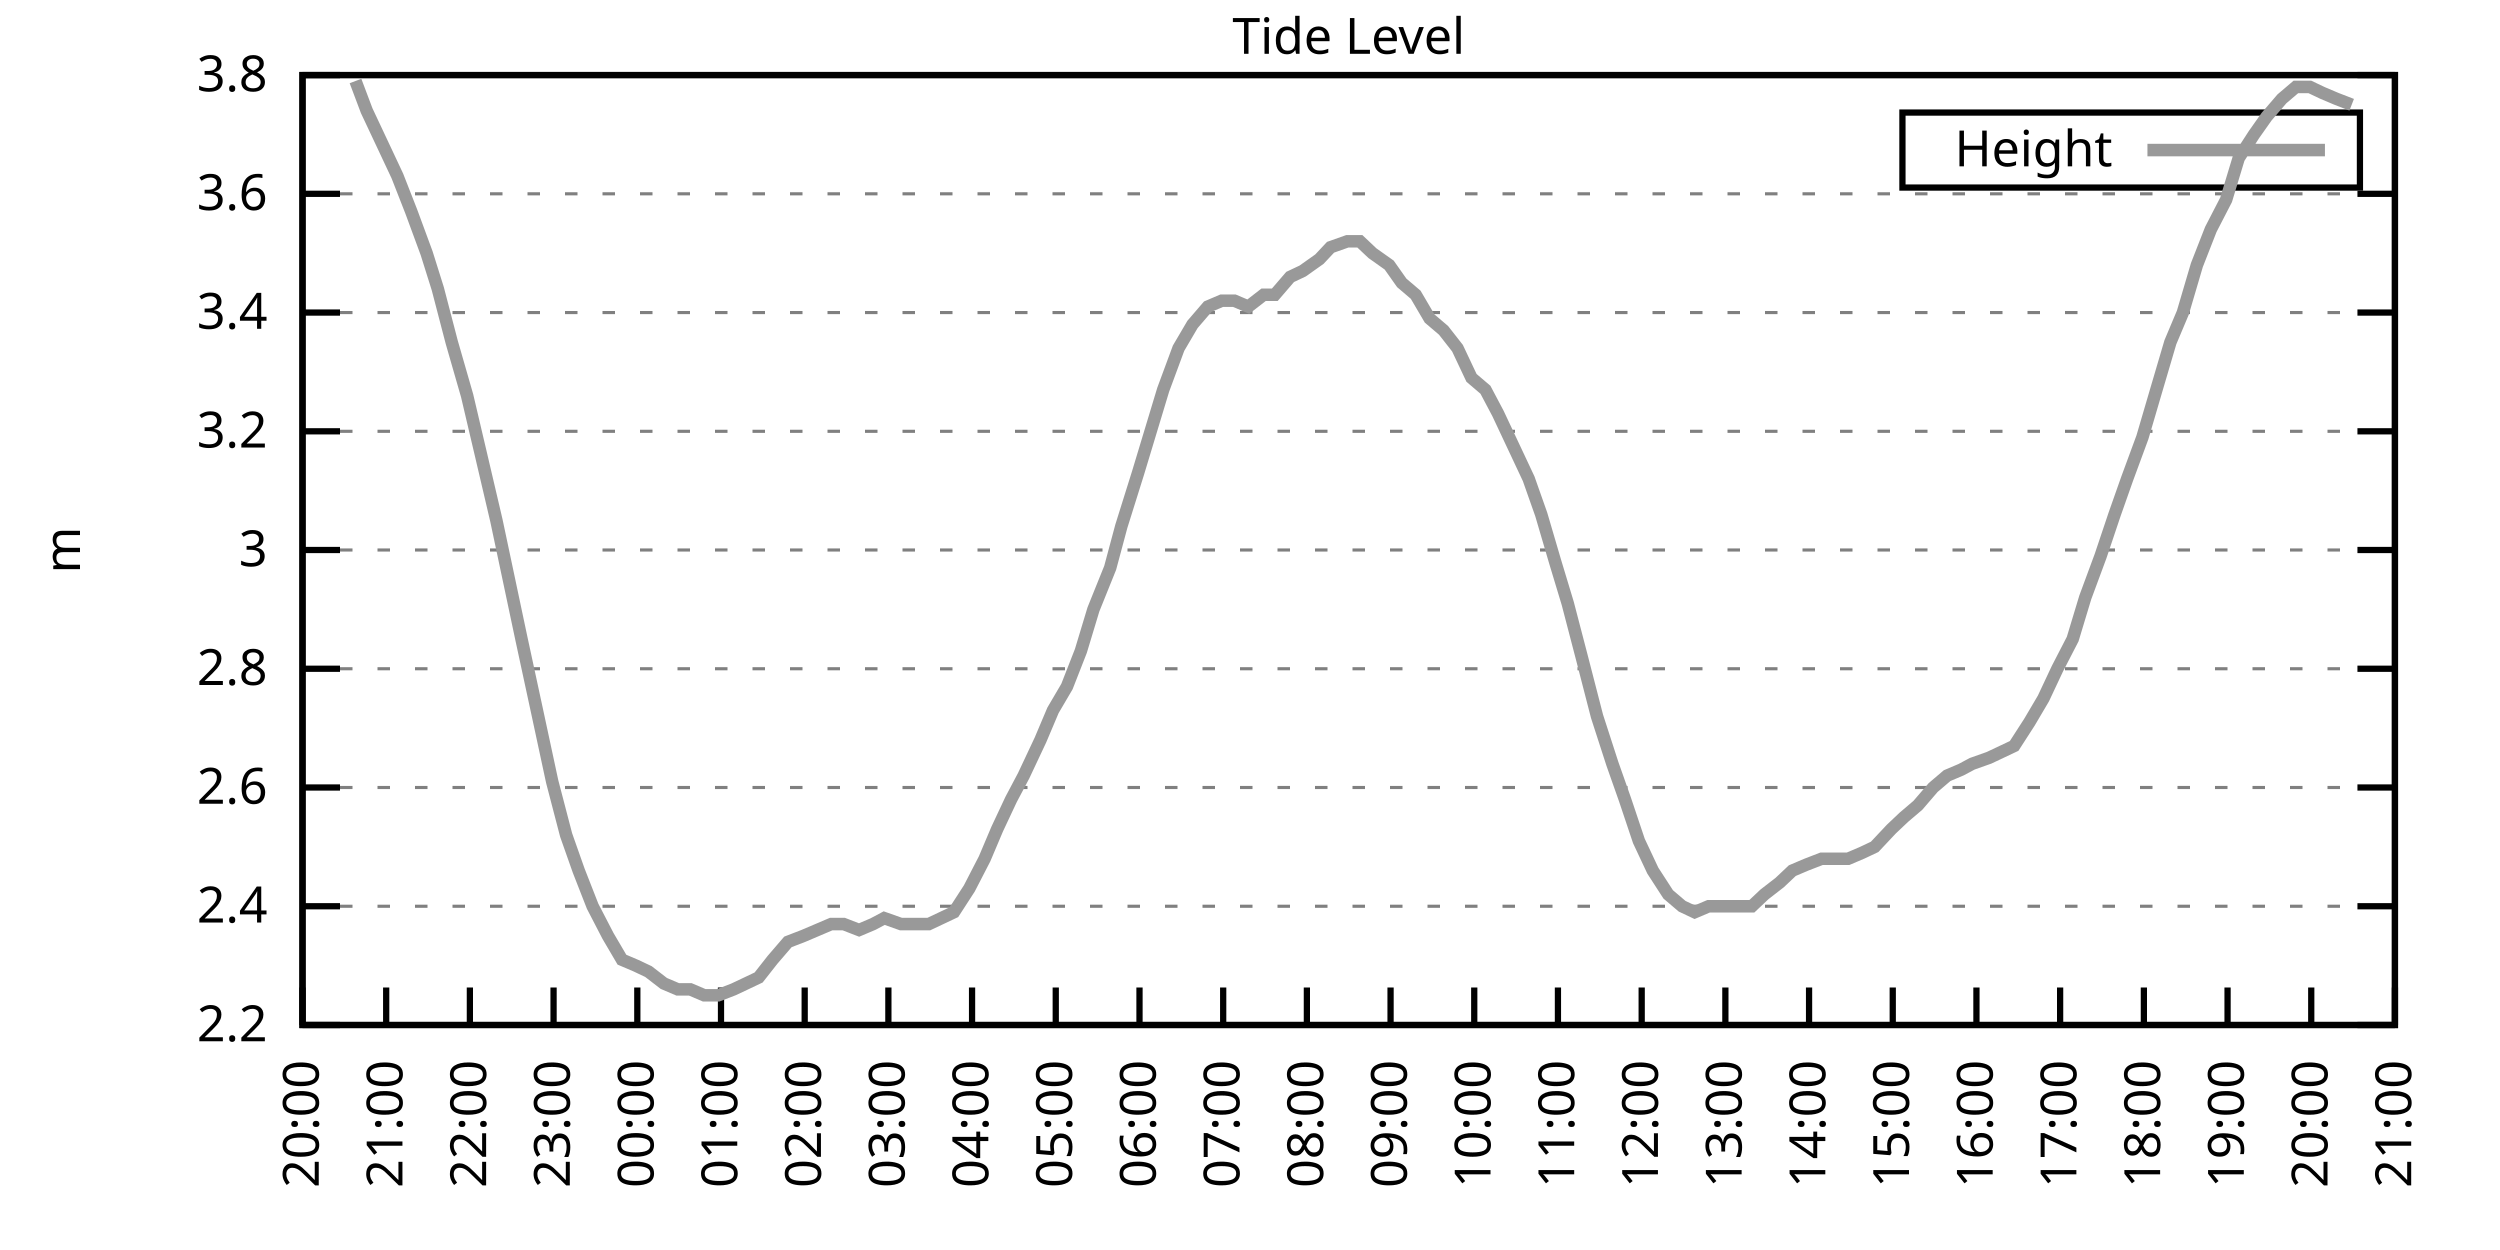
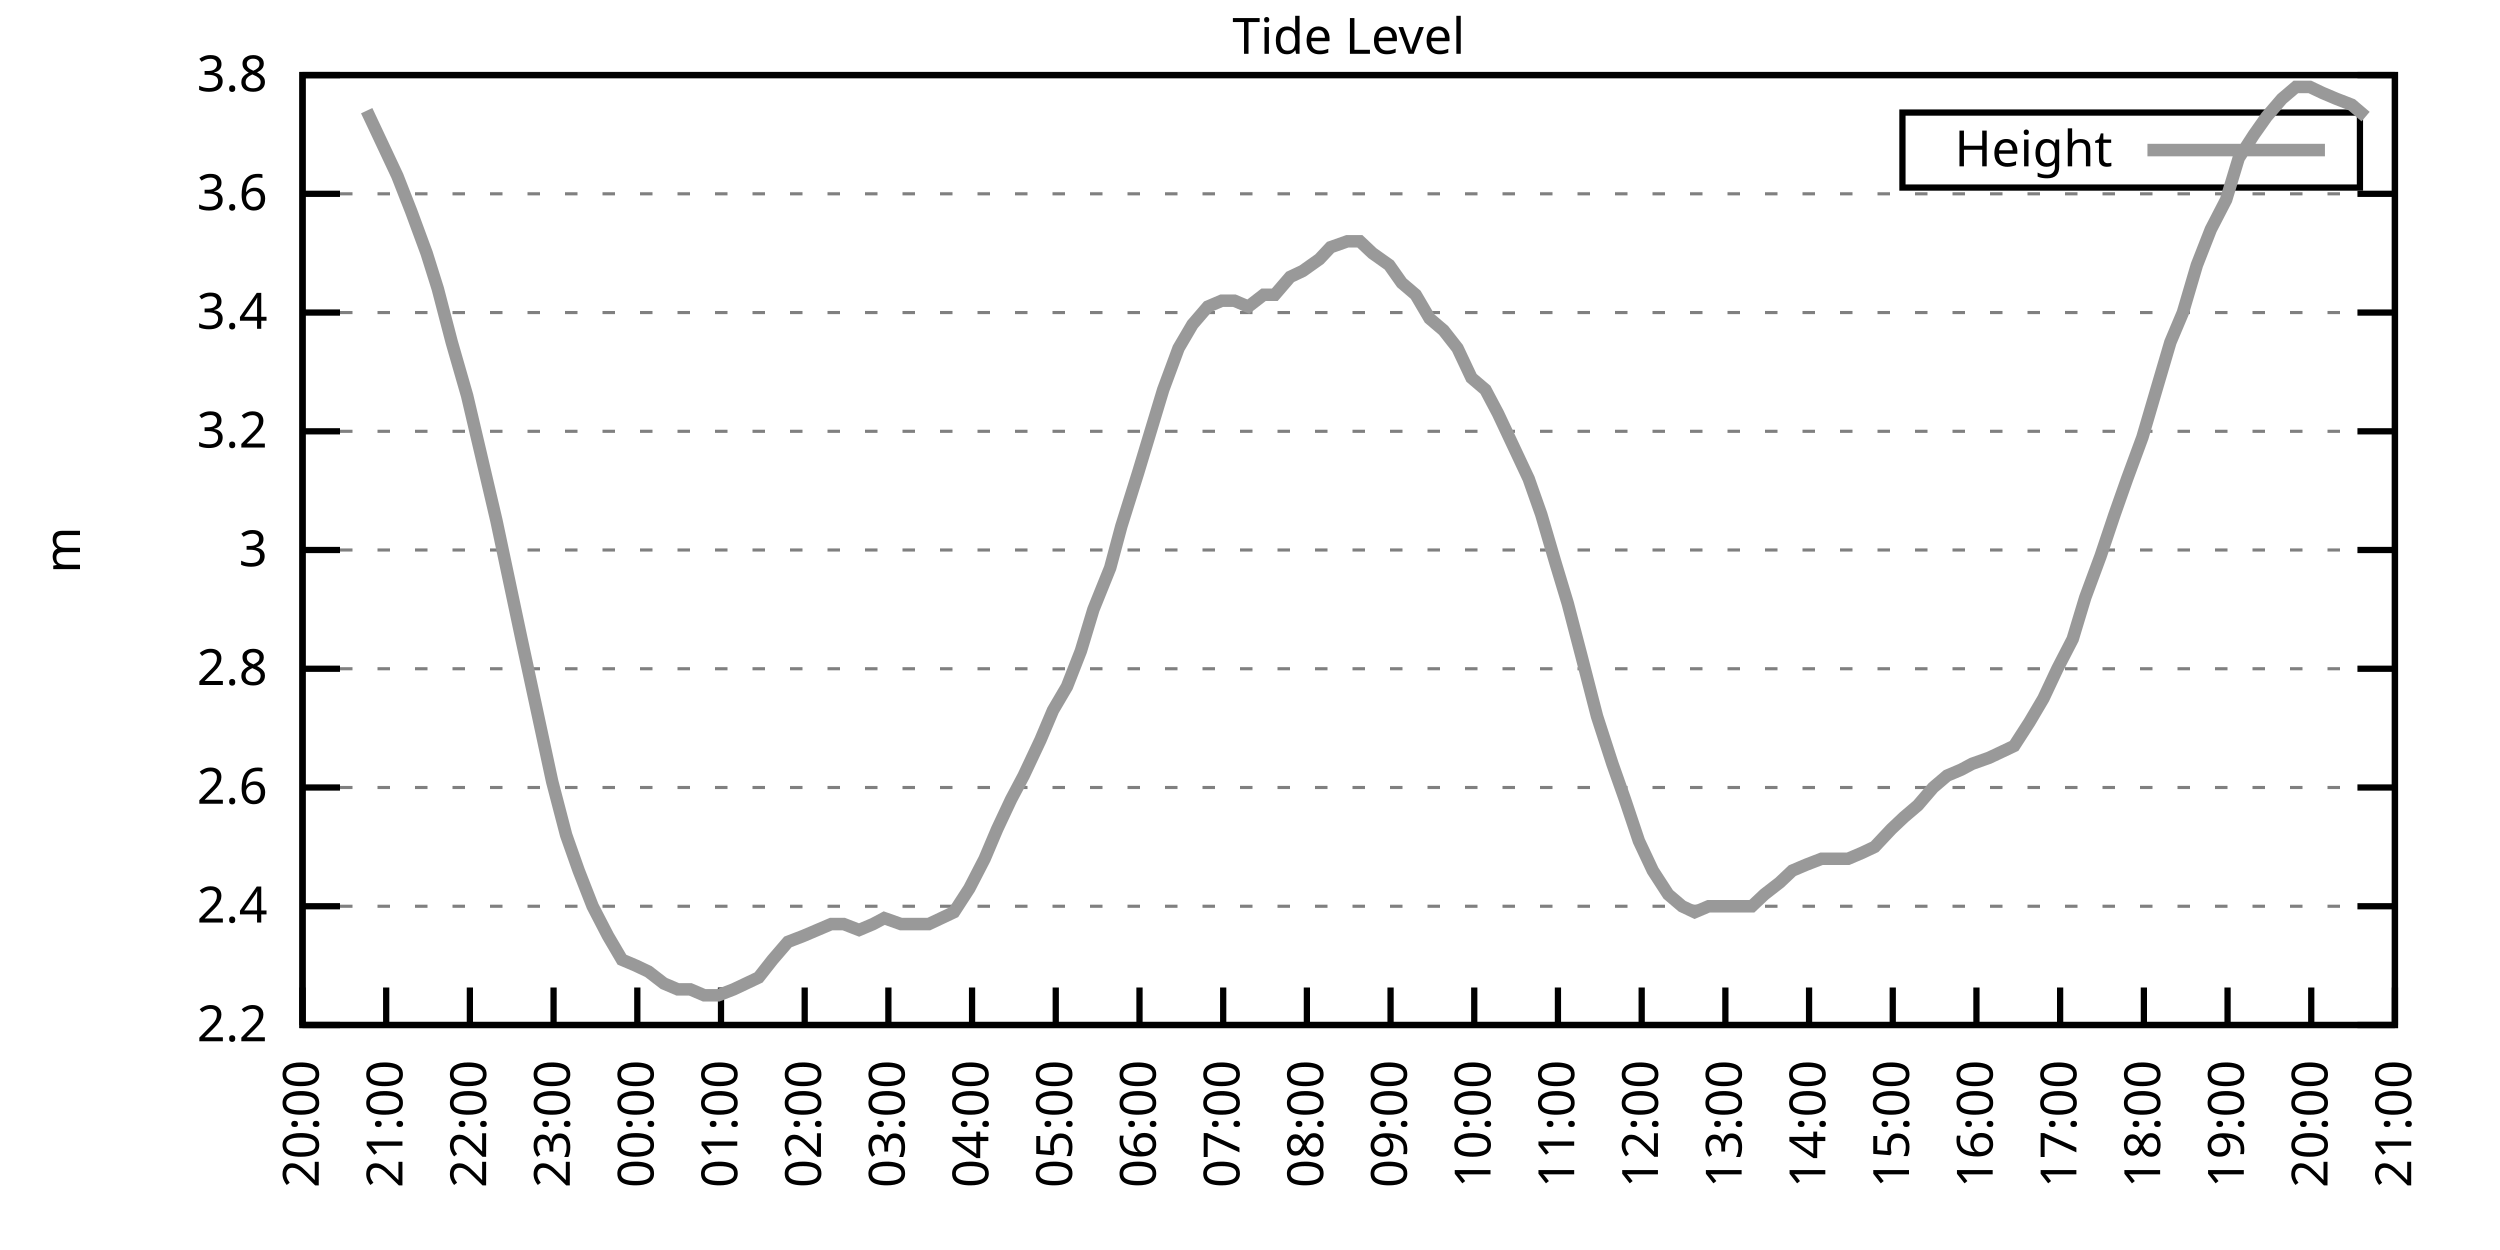
<svg xmlns="http://www.w3.org/2000/svg" xmlns:xlink="http://www.w3.org/1999/xlink" width="400" height="200" viewBox="0 0 400 200">
  <g id="gnuplot_canvas">
    <rect x="0" y="0" width="400" height="200" fill="none" />
    <defs>
      <circle id="gpDot" r="0.5" stroke-width="0.5" stroke="currentColor" />
      <path id="gpPt0" stroke-width="0.333" stroke="currentColor" d="M-1,0 h2 M0,-1 v2" />
      <path id="gpPt1" stroke-width="0.333" stroke="currentColor" d="M-1,-1 L1,1 M1,-1 L-1,1" />
      <path id="gpPt2" stroke-width="0.333" stroke="currentColor" d="M-1,0 L1,0 M0,-1 L0,1 M-1,-1 L1,1 M-1,1 L1,-1" />
      <rect id="gpPt3" stroke-width="0.333" stroke="currentColor" x="-1" y="-1" width="2" height="2" />
      <rect id="gpPt4" stroke-width="0.333" stroke="currentColor" fill="currentColor" x="-1" y="-1" width="2" height="2" />
      <circle id="gpPt5" stroke-width="0.333" stroke="currentColor" cx="0" cy="0" r="1" />
      <use xlink:href="#gpPt5" id="gpPt6" fill="currentColor" stroke="none" />
      <path id="gpPt7" stroke-width="0.333" stroke="currentColor" d="M0,-1.33 L-1.33,0.67 L1.33,0.67 z" />
      <use xlink:href="#gpPt7" id="gpPt8" fill="currentColor" stroke="none" />
      <use xlink:href="#gpPt7" id="gpPt9" stroke="currentColor" transform="rotate(180)" />
      <use xlink:href="#gpPt9" id="gpPt10" fill="currentColor" stroke="none" />
      <use xlink:href="#gpPt3" id="gpPt11" stroke="currentColor" transform="rotate(45)" />
      <use xlink:href="#gpPt11" id="gpPt12" fill="currentColor" stroke="none" />
      <path id="gpPt13" stroke-width="0.333" stroke="currentColor" d="M0,1.330 L1.265,0.411 L0.782,-1.067 L-0.782,-1.076 L-1.265,0.411 z" />
      <use xlink:href="#gpPt13" id="gpPt14" fill="currentColor" stroke="none" />
      <filter id="textbox" filterUnits="objectBoundingBox" x="0" y="0" height="1" width="1">
        <feFlood flood-color="white" flood-opacity="1" result="bgnd" />
        <feComposite in="SourceGraphic" in2="bgnd" operator="atop" />
      </filter>
      <filter id="greybox" filterUnits="objectBoundingBox" x="0" y="0" height="1" width="1">
        <feFlood flood-color="lightgrey" flood-opacity="1" result="grey" />
        <feComposite in="SourceGraphic" in2="grey" operator="atop" />
      </filter>
    </defs>
    <g fill="none" color="white" stroke="currentColor" stroke-width="1.00" stroke-linecap="butt" stroke-linejoin="miter">
</g>
    <g fill="none" color="black" stroke="currentColor" stroke-width="1.00" stroke-linecap="butt" stroke-linejoin="miter">
      <g stroke="none" shape-rendering="crispEdges">
        <polygon fill="rgb(255, 255, 255)" points="48.40,164.00 383.18,164.00 383.18,12.02 48.40,12.02 " />
      </g>
    </g>
    <g fill="none" color="black" stroke="currentColor" stroke-width="1.00" stroke-linecap="butt" stroke-linejoin="miter">
</g>
    <g fill="none" color="black" stroke="black" stroke-width="0.50" stroke-linecap="butt" stroke-linejoin="miter">
</g>
    <g fill="none" color="gray" stroke="currentColor" stroke-width="0.50" stroke-linecap="butt" stroke-linejoin="miter">
      <path stroke="gray" stroke-dasharray="2,4" class="gridline" d="M48.40,164.00 L383.19,164.00  " />
    </g>
    <g fill="none" color="gray" stroke="gray" stroke-width="1.00" stroke-linecap="butt" stroke-linejoin="miter">
</g>
    <g fill="none" color="black" stroke="currentColor" stroke-width="1.00" stroke-linecap="butt" stroke-linejoin="miter">
      <path stroke="black" d="M48.40,164.00 L54.40,164.00 M383.19,164.00 L377.19,164.00  " />
      <g transform="translate(42.80,166.60)" stroke="none" fill="black" font-family="Sans" font-size="8.00" text-anchor="end">
        <text>
          <tspan font-family="Sans"> 2.2</tspan>
        </text>
      </g>
    </g>
    <g fill="none" color="black" stroke="currentColor" stroke-width="1.00" stroke-linecap="butt" stroke-linejoin="miter">
</g>
    <g fill="none" color="black" stroke="black" stroke-width="0.50" stroke-linecap="butt" stroke-linejoin="miter">
</g>
    <g fill="none" color="gray" stroke="currentColor" stroke-width="0.50" stroke-linecap="butt" stroke-linejoin="miter">
      <path stroke="gray" stroke-dasharray="2,4" class="gridline" d="M48.40,145.00 L383.19,145.00  " />
    </g>
    <g fill="none" color="gray" stroke="gray" stroke-width="1.00" stroke-linecap="butt" stroke-linejoin="miter">
</g>
    <g fill="none" color="black" stroke="currentColor" stroke-width="1.00" stroke-linecap="butt" stroke-linejoin="miter">
      <path stroke="black" d="M48.40,145.00 L54.40,145.00 M383.19,145.00 L377.19,145.00  " />
      <g transform="translate(42.80,147.60)" stroke="none" fill="black" font-family="Sans" font-size="8.00" text-anchor="end">
        <text>
          <tspan font-family="Sans"> 2.4</tspan>
        </text>
      </g>
    </g>
    <g fill="none" color="black" stroke="currentColor" stroke-width="1.00" stroke-linecap="butt" stroke-linejoin="miter">
</g>
    <g fill="none" color="black" stroke="black" stroke-width="0.50" stroke-linecap="butt" stroke-linejoin="miter">
</g>
    <g fill="none" color="gray" stroke="currentColor" stroke-width="0.50" stroke-linecap="butt" stroke-linejoin="miter">
      <path stroke="gray" stroke-dasharray="2,4" class="gridline" d="M48.40,126.00 L383.19,126.00  " />
    </g>
    <g fill="none" color="gray" stroke="gray" stroke-width="1.00" stroke-linecap="butt" stroke-linejoin="miter">
</g>
    <g fill="none" color="black" stroke="currentColor" stroke-width="1.00" stroke-linecap="butt" stroke-linejoin="miter">
      <path stroke="black" d="M48.40,126.00 L54.40,126.00 M383.19,126.00 L377.19,126.00  " />
      <g transform="translate(42.80,128.60)" stroke="none" fill="black" font-family="Sans" font-size="8.00" text-anchor="end">
        <text>
          <tspan font-family="Sans"> 2.6</tspan>
        </text>
      </g>
    </g>
    <g fill="none" color="black" stroke="currentColor" stroke-width="1.00" stroke-linecap="butt" stroke-linejoin="miter">
</g>
    <g fill="none" color="black" stroke="black" stroke-width="0.50" stroke-linecap="butt" stroke-linejoin="miter">
</g>
    <g fill="none" color="gray" stroke="currentColor" stroke-width="0.50" stroke-linecap="butt" stroke-linejoin="miter">
      <path stroke="gray" stroke-dasharray="2,4" class="gridline" d="M48.40,107.00 L383.19,107.00  " />
    </g>
    <g fill="none" color="gray" stroke="gray" stroke-width="1.00" stroke-linecap="butt" stroke-linejoin="miter">
</g>
    <g fill="none" color="black" stroke="currentColor" stroke-width="1.00" stroke-linecap="butt" stroke-linejoin="miter">
      <path stroke="black" d="M48.40,107.00 L54.40,107.00 M383.19,107.00 L377.19,107.00  " />
      <g transform="translate(42.80,109.60)" stroke="none" fill="black" font-family="Sans" font-size="8.00" text-anchor="end">
        <text>
          <tspan font-family="Sans"> 2.8</tspan>
        </text>
      </g>
    </g>
    <g fill="none" color="black" stroke="currentColor" stroke-width="1.00" stroke-linecap="butt" stroke-linejoin="miter">
</g>
    <g fill="none" color="black" stroke="black" stroke-width="0.50" stroke-linecap="butt" stroke-linejoin="miter">
</g>
    <g fill="none" color="gray" stroke="currentColor" stroke-width="0.50" stroke-linecap="butt" stroke-linejoin="miter">
      <path stroke="gray" stroke-dasharray="2,4" class="gridline" d="M48.40,88.00 L383.19,88.00  " />
    </g>
    <g fill="none" color="gray" stroke="gray" stroke-width="1.00" stroke-linecap="butt" stroke-linejoin="miter">
</g>
    <g fill="none" color="black" stroke="currentColor" stroke-width="1.00" stroke-linecap="butt" stroke-linejoin="miter">
      <path stroke="black" d="M48.40,88.00 L54.40,88.00 M383.19,88.00 L377.19,88.00  " />
      <g transform="translate(42.80,90.60)" stroke="none" fill="black" font-family="Sans" font-size="8.00" text-anchor="end">
        <text>
          <tspan font-family="Sans"> 3</tspan>
        </text>
      </g>
    </g>
    <g fill="none" color="black" stroke="currentColor" stroke-width="1.00" stroke-linecap="butt" stroke-linejoin="miter">
</g>
    <g fill="none" color="black" stroke="black" stroke-width="0.50" stroke-linecap="butt" stroke-linejoin="miter">
</g>
    <g fill="none" color="gray" stroke="currentColor" stroke-width="0.50" stroke-linecap="butt" stroke-linejoin="miter">
      <path stroke="gray" stroke-dasharray="2,4" class="gridline" d="M48.40,69.01 L383.19,69.01  " />
    </g>
    <g fill="none" color="gray" stroke="gray" stroke-width="1.00" stroke-linecap="butt" stroke-linejoin="miter">
</g>
    <g fill="none" color="black" stroke="currentColor" stroke-width="1.00" stroke-linecap="butt" stroke-linejoin="miter">
      <path stroke="black" d="M48.40,69.01 L54.40,69.01 M383.19,69.01 L377.19,69.01  " />
      <g transform="translate(42.80,71.61)" stroke="none" fill="black" font-family="Sans" font-size="8.00" text-anchor="end">
        <text>
          <tspan font-family="Sans"> 3.2</tspan>
        </text>
      </g>
    </g>
    <g fill="none" color="black" stroke="currentColor" stroke-width="1.00" stroke-linecap="butt" stroke-linejoin="miter">
</g>
    <g fill="none" color="black" stroke="black" stroke-width="0.50" stroke-linecap="butt" stroke-linejoin="miter">
</g>
    <g fill="none" color="gray" stroke="currentColor" stroke-width="0.50" stroke-linecap="butt" stroke-linejoin="miter">
      <path stroke="gray" stroke-dasharray="2,4" class="gridline" d="M48.40,50.01 L383.19,50.01  " />
    </g>
    <g fill="none" color="gray" stroke="gray" stroke-width="1.00" stroke-linecap="butt" stroke-linejoin="miter">
</g>
    <g fill="none" color="black" stroke="currentColor" stroke-width="1.00" stroke-linecap="butt" stroke-linejoin="miter">
      <path stroke="black" d="M48.40,50.01 L54.40,50.01 M383.19,50.01 L377.19,50.01  " />
      <g transform="translate(42.80,52.61)" stroke="none" fill="black" font-family="Sans" font-size="8.00" text-anchor="end">
        <text>
          <tspan font-family="Sans"> 3.4</tspan>
        </text>
      </g>
    </g>
    <g fill="none" color="black" stroke="currentColor" stroke-width="1.00" stroke-linecap="butt" stroke-linejoin="miter">
</g>
    <g fill="none" color="black" stroke="black" stroke-width="0.50" stroke-linecap="butt" stroke-linejoin="miter">
</g>
    <g fill="none" color="gray" stroke="currentColor" stroke-width="0.50" stroke-linecap="butt" stroke-linejoin="miter">
      <path stroke="gray" stroke-dasharray="2,4" class="gridline" d="M48.40,31.01 L383.19,31.01  " />
    </g>
    <g fill="none" color="gray" stroke="gray" stroke-width="1.00" stroke-linecap="butt" stroke-linejoin="miter">
</g>
    <g fill="none" color="black" stroke="currentColor" stroke-width="1.00" stroke-linecap="butt" stroke-linejoin="miter">
      <path stroke="black" d="M48.40,31.01 L54.40,31.01 M383.19,31.01 L377.19,31.01  " />
      <g transform="translate(42.80,33.61)" stroke="none" fill="black" font-family="Sans" font-size="8.00" text-anchor="end">
        <text>
          <tspan font-family="Sans"> 3.6</tspan>
        </text>
      </g>
    </g>
    <g fill="none" color="black" stroke="currentColor" stroke-width="1.00" stroke-linecap="butt" stroke-linejoin="miter">
</g>
    <g fill="none" color="black" stroke="black" stroke-width="0.50" stroke-linecap="butt" stroke-linejoin="miter">
</g>
    <g fill="none" color="gray" stroke="currentColor" stroke-width="0.50" stroke-linecap="butt" stroke-linejoin="miter">
      <path stroke="gray" stroke-dasharray="2,4" class="gridline" d="M48.40,12.01 L383.19,12.01  " />
    </g>
    <g fill="none" color="gray" stroke="gray" stroke-width="1.00" stroke-linecap="butt" stroke-linejoin="miter">
</g>
    <g fill="none" color="black" stroke="currentColor" stroke-width="1.00" stroke-linecap="butt" stroke-linejoin="miter">
      <path stroke="black" d="M48.40,12.01 L54.40,12.01 M383.19,12.01 L377.19,12.01  " />
      <g transform="translate(42.80,14.61)" stroke="none" fill="black" font-family="Sans" font-size="8.00" text-anchor="end">
        <text>
          <tspan font-family="Sans"> 3.8</tspan>
        </text>
      </g>
    </g>
    <g fill="none" color="black" stroke="currentColor" stroke-width="1.00" stroke-linecap="butt" stroke-linejoin="miter">
      <path stroke="black" d="M48.40,164.00 L48.40,158.00  " />
      <g transform="translate(51.00,169.60) rotate(270.00)" stroke="none" fill="black" font-family="Sans" font-size="8.00" text-anchor="end">
        <text>
          <tspan font-family="Sans">20:00</tspan>
        </text>
      </g>
    </g>
    <g fill="none" color="black" stroke="currentColor" stroke-width="1.00" stroke-linecap="butt" stroke-linejoin="miter">
      <path stroke="black" d="M61.79,164.00 L61.79,158.00  " />
      <g transform="translate(64.39,169.60) rotate(270.00)" stroke="none" fill="black" font-family="Sans" font-size="8.00" text-anchor="end">
        <text>
          <tspan font-family="Sans">21:00</tspan>
        </text>
      </g>
    </g>
    <g fill="none" color="black" stroke="currentColor" stroke-width="1.00" stroke-linecap="butt" stroke-linejoin="miter">
      <path stroke="black" d="M75.18,164.00 L75.18,158.00  " />
      <g transform="translate(77.78,169.60) rotate(270.00)" stroke="none" fill="black" font-family="Sans" font-size="8.00" text-anchor="end">
        <text>
          <tspan font-family="Sans">22:00</tspan>
        </text>
      </g>
    </g>
    <g fill="none" color="black" stroke="currentColor" stroke-width="1.00" stroke-linecap="butt" stroke-linejoin="miter">
      <path stroke="black" d="M88.57,164.00 L88.57,158.00  " />
      <g transform="translate(91.17,169.60) rotate(270.00)" stroke="none" fill="black" font-family="Sans" font-size="8.00" text-anchor="end">
        <text>
          <tspan font-family="Sans">23:00</tspan>
        </text>
      </g>
    </g>
    <g fill="none" color="black" stroke="currentColor" stroke-width="1.00" stroke-linecap="butt" stroke-linejoin="miter">
      <path stroke="black" d="M101.97,164.00 L101.97,158.00  " />
      <g transform="translate(104.57,169.60) rotate(270.00)" stroke="none" fill="black" font-family="Sans" font-size="8.00" text-anchor="end">
        <text>
          <tspan font-family="Sans">00:00</tspan>
        </text>
      </g>
    </g>
    <g fill="none" color="black" stroke="currentColor" stroke-width="1.00" stroke-linecap="butt" stroke-linejoin="miter">
      <path stroke="black" d="M115.36,164.00 L115.36,158.00  " />
      <g transform="translate(117.96,169.60) rotate(270.00)" stroke="none" fill="black" font-family="Sans" font-size="8.00" text-anchor="end">
        <text>
          <tspan font-family="Sans">01:00</tspan>
        </text>
      </g>
    </g>
    <g fill="none" color="black" stroke="currentColor" stroke-width="1.00" stroke-linecap="butt" stroke-linejoin="miter">
      <path stroke="black" d="M128.75,164.00 L128.75,158.00  " />
      <g transform="translate(131.35,169.60) rotate(270.00)" stroke="none" fill="black" font-family="Sans" font-size="8.00" text-anchor="end">
        <text>
          <tspan font-family="Sans">02:00</tspan>
        </text>
      </g>
    </g>
    <g fill="none" color="black" stroke="currentColor" stroke-width="1.00" stroke-linecap="butt" stroke-linejoin="miter">
      <path stroke="black" d="M142.14,164.00 L142.14,158.00  " />
      <g transform="translate(144.74,169.60) rotate(270.00)" stroke="none" fill="black" font-family="Sans" font-size="8.00" text-anchor="end">
        <text>
          <tspan font-family="Sans">03:00</tspan>
        </text>
      </g>
    </g>
    <g fill="none" color="black" stroke="currentColor" stroke-width="1.00" stroke-linecap="butt" stroke-linejoin="miter">
      <path stroke="black" d="M155.53,164.00 L155.53,158.00  " />
      <g transform="translate(158.13,169.60) rotate(270.00)" stroke="none" fill="black" font-family="Sans" font-size="8.00" text-anchor="end">
        <text>
          <tspan font-family="Sans">04:00</tspan>
        </text>
      </g>
    </g>
    <g fill="none" color="black" stroke="currentColor" stroke-width="1.00" stroke-linecap="butt" stroke-linejoin="miter">
      <path stroke="black" d="M168.92,164.00 L168.92,158.00  " />
      <g transform="translate(171.52,169.60) rotate(270.00)" stroke="none" fill="black" font-family="Sans" font-size="8.00" text-anchor="end">
        <text>
          <tspan font-family="Sans">05:00</tspan>
        </text>
      </g>
    </g>
    <g fill="none" color="black" stroke="currentColor" stroke-width="1.00" stroke-linecap="butt" stroke-linejoin="miter">
      <path stroke="black" d="M182.32,164.00 L182.32,158.00  " />
      <g transform="translate(184.92,169.60) rotate(270.00)" stroke="none" fill="black" font-family="Sans" font-size="8.00" text-anchor="end">
        <text>
          <tspan font-family="Sans">06:00</tspan>
        </text>
      </g>
    </g>
    <g fill="none" color="black" stroke="currentColor" stroke-width="1.00" stroke-linecap="butt" stroke-linejoin="miter">
      <path stroke="black" d="M195.71,164.00 L195.71,158.00  " />
      <g transform="translate(198.31,169.60) rotate(270.00)" stroke="none" fill="black" font-family="Sans" font-size="8.00" text-anchor="end">
        <text>
          <tspan font-family="Sans">07:00</tspan>
        </text>
      </g>
    </g>
    <g fill="none" color="black" stroke="currentColor" stroke-width="1.00" stroke-linecap="butt" stroke-linejoin="miter">
      <path stroke="black" d="M209.10,164.00 L209.10,158.00  " />
      <g transform="translate(211.70,169.60) rotate(270.00)" stroke="none" fill="black" font-family="Sans" font-size="8.00" text-anchor="end">
        <text>
          <tspan font-family="Sans">08:00</tspan>
        </text>
      </g>
    </g>
    <g fill="none" color="black" stroke="currentColor" stroke-width="1.00" stroke-linecap="butt" stroke-linejoin="miter">
      <path stroke="black" d="M222.49,164.00 L222.49,158.00  " />
      <g transform="translate(225.09,169.60) rotate(270.00)" stroke="none" fill="black" font-family="Sans" font-size="8.00" text-anchor="end">
        <text>
          <tspan font-family="Sans">09:00</tspan>
        </text>
      </g>
    </g>
    <g fill="none" color="black" stroke="currentColor" stroke-width="1.00" stroke-linecap="butt" stroke-linejoin="miter">
      <path stroke="black" d="M235.88,164.00 L235.88,158.00  " />
      <g transform="translate(238.48,169.60) rotate(270.00)" stroke="none" fill="black" font-family="Sans" font-size="8.00" text-anchor="end">
        <text>
          <tspan font-family="Sans">10:00</tspan>
        </text>
      </g>
    </g>
    <g fill="none" color="black" stroke="currentColor" stroke-width="1.00" stroke-linecap="butt" stroke-linejoin="miter">
      <path stroke="black" d="M249.27,164.00 L249.27,158.00  " />
      <g transform="translate(251.87,169.60) rotate(270.00)" stroke="none" fill="black" font-family="Sans" font-size="8.00" text-anchor="end">
        <text>
          <tspan font-family="Sans">11:00</tspan>
        </text>
      </g>
    </g>
    <g fill="none" color="black" stroke="currentColor" stroke-width="1.00" stroke-linecap="butt" stroke-linejoin="miter">
      <path stroke="black" d="M262.67,164.00 L262.67,158.00  " />
      <g transform="translate(265.27,169.60) rotate(270.00)" stroke="none" fill="black" font-family="Sans" font-size="8.00" text-anchor="end">
        <text>
          <tspan font-family="Sans">12:00</tspan>
        </text>
      </g>
    </g>
    <g fill="none" color="black" stroke="currentColor" stroke-width="1.00" stroke-linecap="butt" stroke-linejoin="miter">
      <path stroke="black" d="M276.06,164.00 L276.06,158.00  " />
      <g transform="translate(278.66,169.60) rotate(270.00)" stroke="none" fill="black" font-family="Sans" font-size="8.00" text-anchor="end">
        <text>
          <tspan font-family="Sans">13:00</tspan>
        </text>
      </g>
    </g>
    <g fill="none" color="black" stroke="currentColor" stroke-width="1.00" stroke-linecap="butt" stroke-linejoin="miter">
      <path stroke="black" d="M289.45,164.00 L289.45,158.00  " />
      <g transform="translate(292.05,169.60) rotate(270.00)" stroke="none" fill="black" font-family="Sans" font-size="8.00" text-anchor="end">
        <text>
          <tspan font-family="Sans">14:00</tspan>
        </text>
      </g>
    </g>
    <g fill="none" color="black" stroke="currentColor" stroke-width="1.00" stroke-linecap="butt" stroke-linejoin="miter">
      <path stroke="black" d="M302.84,164.00 L302.84,158.00  " />
      <g transform="translate(305.44,169.60) rotate(270.00)" stroke="none" fill="black" font-family="Sans" font-size="8.00" text-anchor="end">
        <text>
          <tspan font-family="Sans">15:00</tspan>
        </text>
      </g>
    </g>
    <g fill="none" color="black" stroke="currentColor" stroke-width="1.00" stroke-linecap="butt" stroke-linejoin="miter">
      <path stroke="black" d="M316.23,164.00 L316.23,158.00  " />
      <g transform="translate(318.83,169.60) rotate(270.00)" stroke="none" fill="black" font-family="Sans" font-size="8.00" text-anchor="end">
        <text>
          <tspan font-family="Sans">16:00</tspan>
        </text>
      </g>
    </g>
    <g fill="none" color="black" stroke="currentColor" stroke-width="1.00" stroke-linecap="butt" stroke-linejoin="miter">
      <path stroke="black" d="M329.62,164.00 L329.62,158.00  " />
      <g transform="translate(332.22,169.60) rotate(270.00)" stroke="none" fill="black" font-family="Sans" font-size="8.00" text-anchor="end">
        <text>
          <tspan font-family="Sans">17:00</tspan>
        </text>
      </g>
    </g>
    <g fill="none" color="black" stroke="currentColor" stroke-width="1.00" stroke-linecap="butt" stroke-linejoin="miter">
      <path stroke="black" d="M343.02,164.00 L343.02,158.00  " />
      <g transform="translate(345.62,169.60) rotate(270.00)" stroke="none" fill="black" font-family="Sans" font-size="8.00" text-anchor="end">
        <text>
          <tspan font-family="Sans">18:00</tspan>
        </text>
      </g>
    </g>
    <g fill="none" color="black" stroke="currentColor" stroke-width="1.00" stroke-linecap="butt" stroke-linejoin="miter">
      <path stroke="black" d="M356.41,164.00 L356.41,158.00  " />
      <g transform="translate(359.01,169.60) rotate(270.00)" stroke="none" fill="black" font-family="Sans" font-size="8.00" text-anchor="end">
        <text>
          <tspan font-family="Sans">19:00</tspan>
        </text>
      </g>
    </g>
    <g fill="none" color="black" stroke="currentColor" stroke-width="1.00" stroke-linecap="butt" stroke-linejoin="miter">
      <path stroke="black" d="M369.80,164.00 L369.80,158.00  " />
      <g transform="translate(372.40,169.60) rotate(270.00)" stroke="none" fill="black" font-family="Sans" font-size="8.00" text-anchor="end">
        <text>
          <tspan font-family="Sans">20:00</tspan>
        </text>
      </g>
    </g>
    <g fill="none" color="black" stroke="currentColor" stroke-width="1.00" stroke-linecap="butt" stroke-linejoin="miter">
      <path stroke="black" d="M383.19,164.00 L383.19,158.00  " />
      <g transform="translate(385.79,169.60) rotate(270.00)" stroke="none" fill="black" font-family="Sans" font-size="8.00" text-anchor="end">
        <text>
          <tspan font-family="Sans">21:00</tspan>
        </text>
      </g>
    </g>
    <g fill="none" color="black" stroke="currentColor" stroke-width="1.00" stroke-linecap="butt" stroke-linejoin="miter">
</g>
    <g fill="none" color="black" stroke="currentColor" stroke-width="1.00" stroke-linecap="butt" stroke-linejoin="miter">
      <path stroke="black" d="M48.40,12.01 L48.40,164.00 L383.19,164.00 L383.19,12.01 L48.40,12.01 Z  " />
    </g>
    <g fill="none" color="black" stroke="currentColor" stroke-width="1.00" stroke-linecap="butt" stroke-linejoin="miter">
</g>
    <g fill="none" color="black" stroke="currentColor" stroke-width="1.00" stroke-linecap="butt" stroke-linejoin="miter">
      <path stroke="black" d="M304.39,30.01 L304.39,18.01 L377.59,18.01 L377.59,30.01 L304.39,30.01 Z  " />
    </g>
    <g id="Tide_level_plot_1">
      <g fill="none" color="white" stroke="black" stroke-width="2.00" stroke-linecap="butt" stroke-linejoin="miter">
</g>
      <g fill="none" color="black" stroke="currentColor" stroke-width="2.00" stroke-linecap="butt" stroke-linejoin="miter">
        <g transform="translate(337.99,26.61)" stroke="none" fill="black" font-family="Sans" font-size="8.00" text-anchor="end">
          <text>
            <tspan font-family="Sans">Height</tspan>
          </text>
        </g>
      </g>
      <g fill="none" color="black" stroke="currentColor" stroke-width="2.00" stroke-linecap="butt" stroke-linejoin="miter">
-         <path stroke="rgb(153, 153, 153)" d="M343.59,24.01 L371.99,24.01 M56.88,12.96 L58.67,17.71 L61.35,23.41 L63.58,28.16 L65.81,33.86 L68.26,40.51   L70.05,46.21 L72.28,54.76 L74.74,63.31 L76.75,71.86 L79.42,83.26 L81.43,92.75 L83.44,102.25 L85.90,113.65   L88.35,125.05 L90.58,133.60 L92.59,139.30 L94.82,145.00 L97.28,149.75 L99.51,153.55 L101.74,154.50 L103.75,155.45   L106.21,157.35 L108.44,158.30 L110.45,158.30 L112.68,159.25 L114.91,159.25 L117.37,158.30 L119.38,157.35 L121.38,156.40   L123.62,153.55 L126.07,150.70 L128.53,149.75 L130.76,148.80 L132.99,147.85 L135.00,147.85 L137.45,148.80 L139.69,147.85   L141.47,146.90 L144.15,147.85 L146.16,147.85 L148.61,147.85 L150.62,146.90 L152.63,145.95 L155.09,142.15 L157.54,137.40   L159.55,132.65 L161.78,127.90 L163.79,124.10 L166.47,118.40 L168.48,113.65 L170.71,109.85 L172.94,104.15 L174.95,97.50   L177.63,90.85 L179.41,84.21 L182.09,75.66 L186.11,62.36 L188.57,55.71 L190.80,51.91 L193.25,49.06 L195.48,48.11   L197.49,48.11 L199.73,49.06 L202.18,47.16 L203.97,47.16 L206.42,44.31 L208.43,43.36 L211.11,41.46 L212.89,39.56   L215.57,38.61 L217.58,38.61 L219.59,40.51 L222.27,42.41 L224.28,45.26 L226.51,47.16 L228.74,50.96 L230.97,52.86   L233.20,55.71 L235.44,60.46 L237.67,62.36 L239.68,66.16 L242.36,71.86 L244.59,76.61 L246.60,82.31 L248.83,89.90   L250.84,96.55 L253.07,105.10 L255.52,114.60 L257.98,122.20 L259.99,127.90 L262.22,134.55 L264.45,139.30 L266.91,143.10   L269.14,145.00 L271.15,145.95 L273.38,145.00 L275.61,145.00 L277.84,145.00 L280.30,145.00 L282.31,143.10 L284.76,141.20   L286.77,139.30 L289.00,138.35 L291.46,137.40 L293.69,137.40 L295.70,137.40 L297.93,136.45 L299.94,135.50 L302.62,132.65   L304.63,130.75 L306.86,128.85 L309.31,126.00 L311.54,124.10 L313.78,123.15 L315.56,122.20 L318.24,121.25 L320.25,120.30   L322.26,119.35 L324.71,115.55 L326.95,111.75 L329.18,107.00 L331.63,102.25 L333.64,95.60 L336.10,88.95 L338.33,82.31   L340.34,76.61 L342.79,69.96 L345.02,62.36 L347.26,54.76 L349.26,50.01 L351.50,42.41 L353.73,36.71 L356.18,31.96   L358.19,25.31 L360.65,21.51 L362.66,18.66 L365.11,15.81 L367.34,13.91 L369.58,13.91 L371.58,14.86 L373.82,15.81   L376.27,16.76  " />
+         <path stroke="rgb(153, 153, 153)" d="M343.59,24.01 L371.99,24.01 M58.67,17.71 L61.35,23.41 L63.58,28.16 L65.81,33.86 L68.26,40.51 L70.05,46.21   L72.28,54.76 L74.74,63.31 L76.75,71.86 L79.42,83.26 L81.43,92.75 L83.44,102.25 L85.90,113.65 L88.35,125.05   L90.58,133.60 L92.59,139.30 L94.82,145.00 L97.28,149.75 L99.51,153.55 L101.74,154.50 L103.75,155.45 L106.21,157.35   L108.44,158.30 L110.45,158.30 L112.68,159.25 L114.91,159.25 L117.37,158.30 L119.38,157.35 L121.38,156.40 L123.62,153.55   L126.07,150.70 L128.53,149.75 L130.76,148.80 L132.99,147.85 L135.00,147.85 L137.45,148.80 L139.69,147.85 L141.47,146.90   L144.15,147.85 L146.16,147.85 L148.61,147.85 L150.62,146.90 L152.63,145.95 L155.09,142.15 L157.54,137.40 L159.55,132.65   L161.78,127.90 L163.79,124.10 L166.47,118.40 L168.48,113.65 L170.71,109.85 L172.94,104.15 L174.95,97.50 L177.63,90.85   L179.41,84.21 L182.09,75.66 L186.11,62.36 L188.57,55.71 L190.80,51.91 L193.25,49.06 L195.48,48.11 L197.49,48.11   L199.73,49.06 L202.18,47.16 L203.97,47.16 L206.42,44.31 L208.43,43.36 L211.11,41.46 L212.89,39.56 L215.57,38.61   L217.58,38.61 L219.59,40.51 L222.27,42.41 L224.28,45.26 L226.51,47.16 L228.74,50.96 L230.97,52.86 L233.20,55.71   L235.44,60.46 L237.67,62.36 L239.68,66.16 L242.36,71.86 L244.59,76.61 L246.60,82.31 L248.83,89.90 L250.84,96.55   L253.07,105.10 L255.52,114.60 L257.98,122.20 L259.99,127.90 L262.22,134.55 L264.45,139.30 L266.91,143.10 L269.14,145.00   L271.15,145.95 L273.38,145.00 L275.61,145.00 L277.84,145.00 L280.30,145.00 L282.31,143.10 L284.76,141.20 L286.77,139.30   L289.00,138.35 L291.46,137.40 L293.69,137.40 L295.70,137.40 L297.93,136.45 L299.94,135.50 L302.62,132.65 L304.63,130.75   L306.86,128.85 L309.31,126.00 L311.54,124.10 L313.78,123.15 L315.56,122.20 L318.24,121.25 L320.25,120.30 L322.26,119.35   L324.71,115.55 L326.95,111.75 L329.18,107.00 L331.63,102.25 L333.64,95.60 L336.10,88.95 L338.33,82.31 L340.34,76.61   L342.79,69.96 L345.02,62.36 L347.26,54.76 L349.26,50.01 L351.50,42.41 L353.73,36.71 L356.18,31.96 L358.19,25.31   L360.65,21.51 L362.66,18.66 L365.11,15.81 L367.34,13.91 L369.58,13.91 L371.58,14.86 L373.82,15.81 L376.27,16.76   L378.50,18.66  " />
      </g>
    </g>
    <g fill="none" color="black" stroke="currentColor" stroke-width="2.00" stroke-linecap="butt" stroke-linejoin="miter">
</g>
    <g fill="none" color="black" stroke="black" stroke-width="1.00" stroke-linecap="butt" stroke-linejoin="miter">
</g>
    <g fill="none" color="black" stroke="currentColor" stroke-width="1.00" stroke-linecap="butt" stroke-linejoin="miter">
      <path stroke="black" d="M48.40,12.01 L48.40,164.00 L383.19,164.00 L383.19,12.01 L48.40,12.01 Z  " />
      <g transform="translate(12.80,88.01) rotate(270.00)" stroke="none" fill="black" font-family="Sans" font-size="8.00" text-anchor="middle">
        <text>
          <tspan font-family="Sans">m</tspan>
        </text>
      </g>
    </g>
    <g fill="none" color="black" stroke="currentColor" stroke-width="1.00" stroke-linecap="butt" stroke-linejoin="miter">
</g>
    <g fill="none" color="black" stroke="currentColor" stroke-width="1.00" stroke-linecap="butt" stroke-linejoin="miter">
      <g transform="translate(215.79,8.61)" stroke="none" fill="black" font-family="Sans" font-size="8.00" text-anchor="middle">
        <text>
          <tspan font-family="Sans">Tide Level</tspan>
        </text>
      </g>
    </g>
    <g fill="none" color="black" stroke="currentColor" stroke-width="1.00" stroke-linecap="butt" stroke-linejoin="miter">
</g>
  </g>
</svg>
